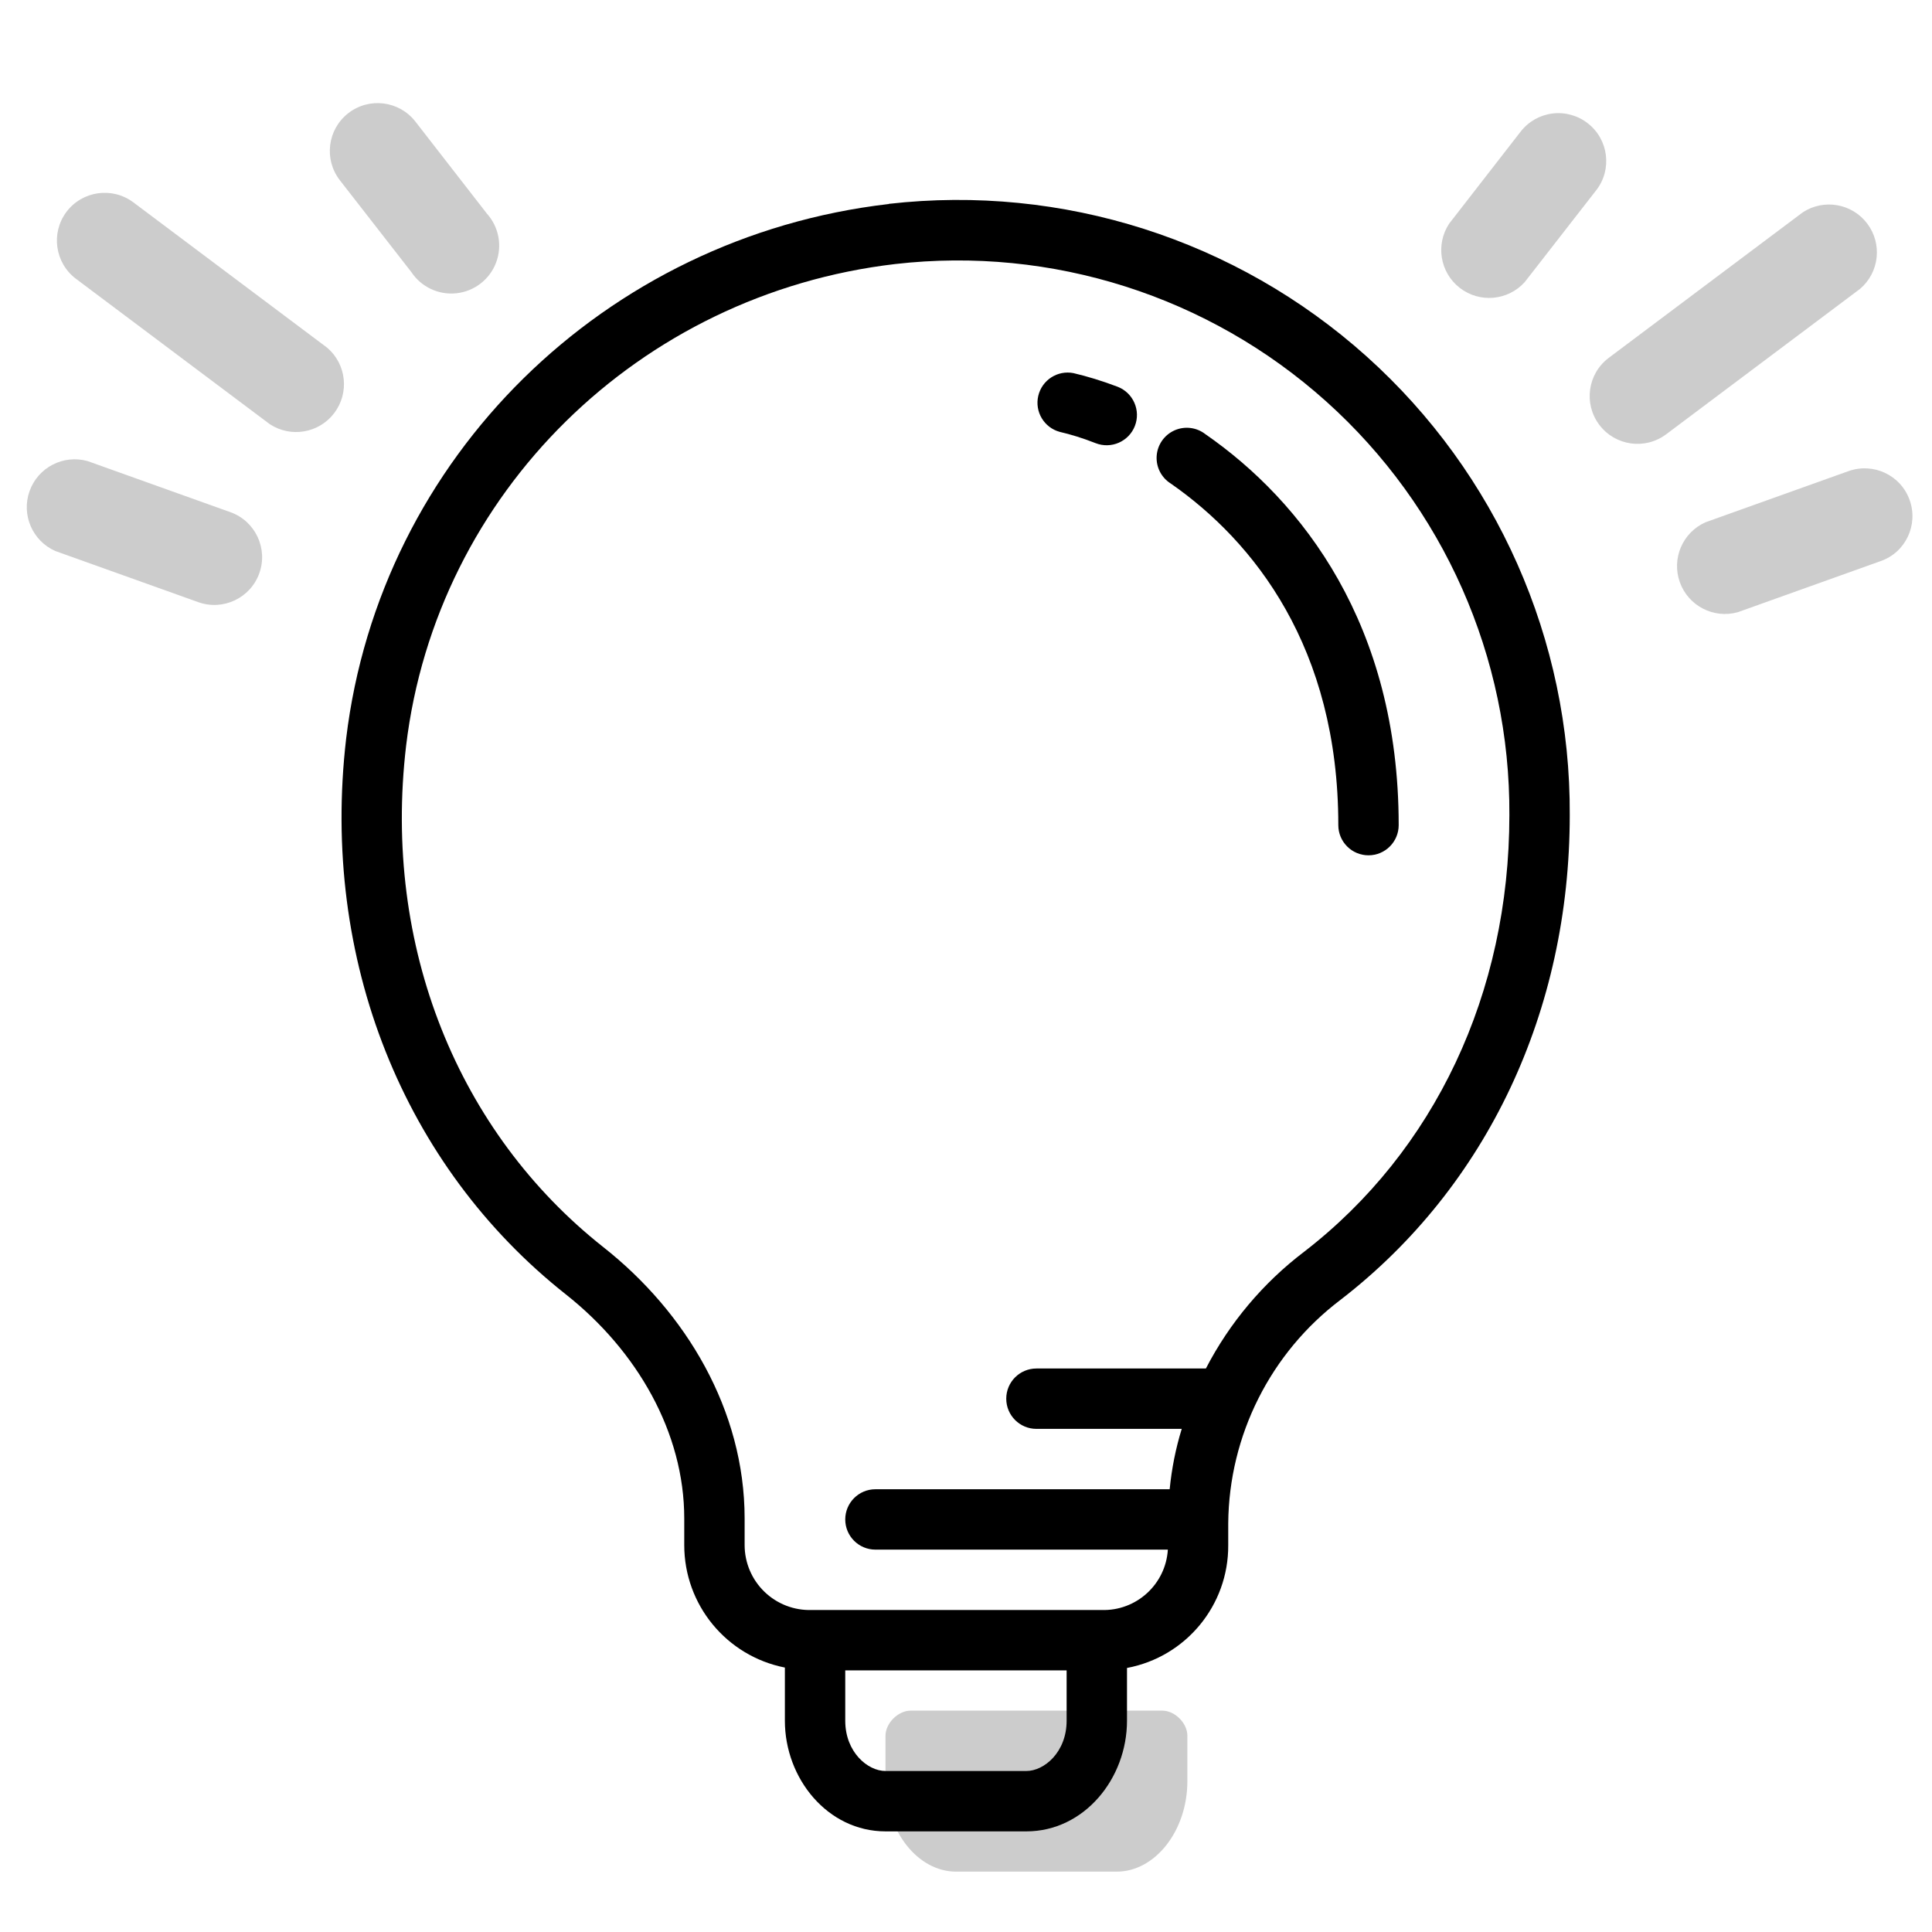
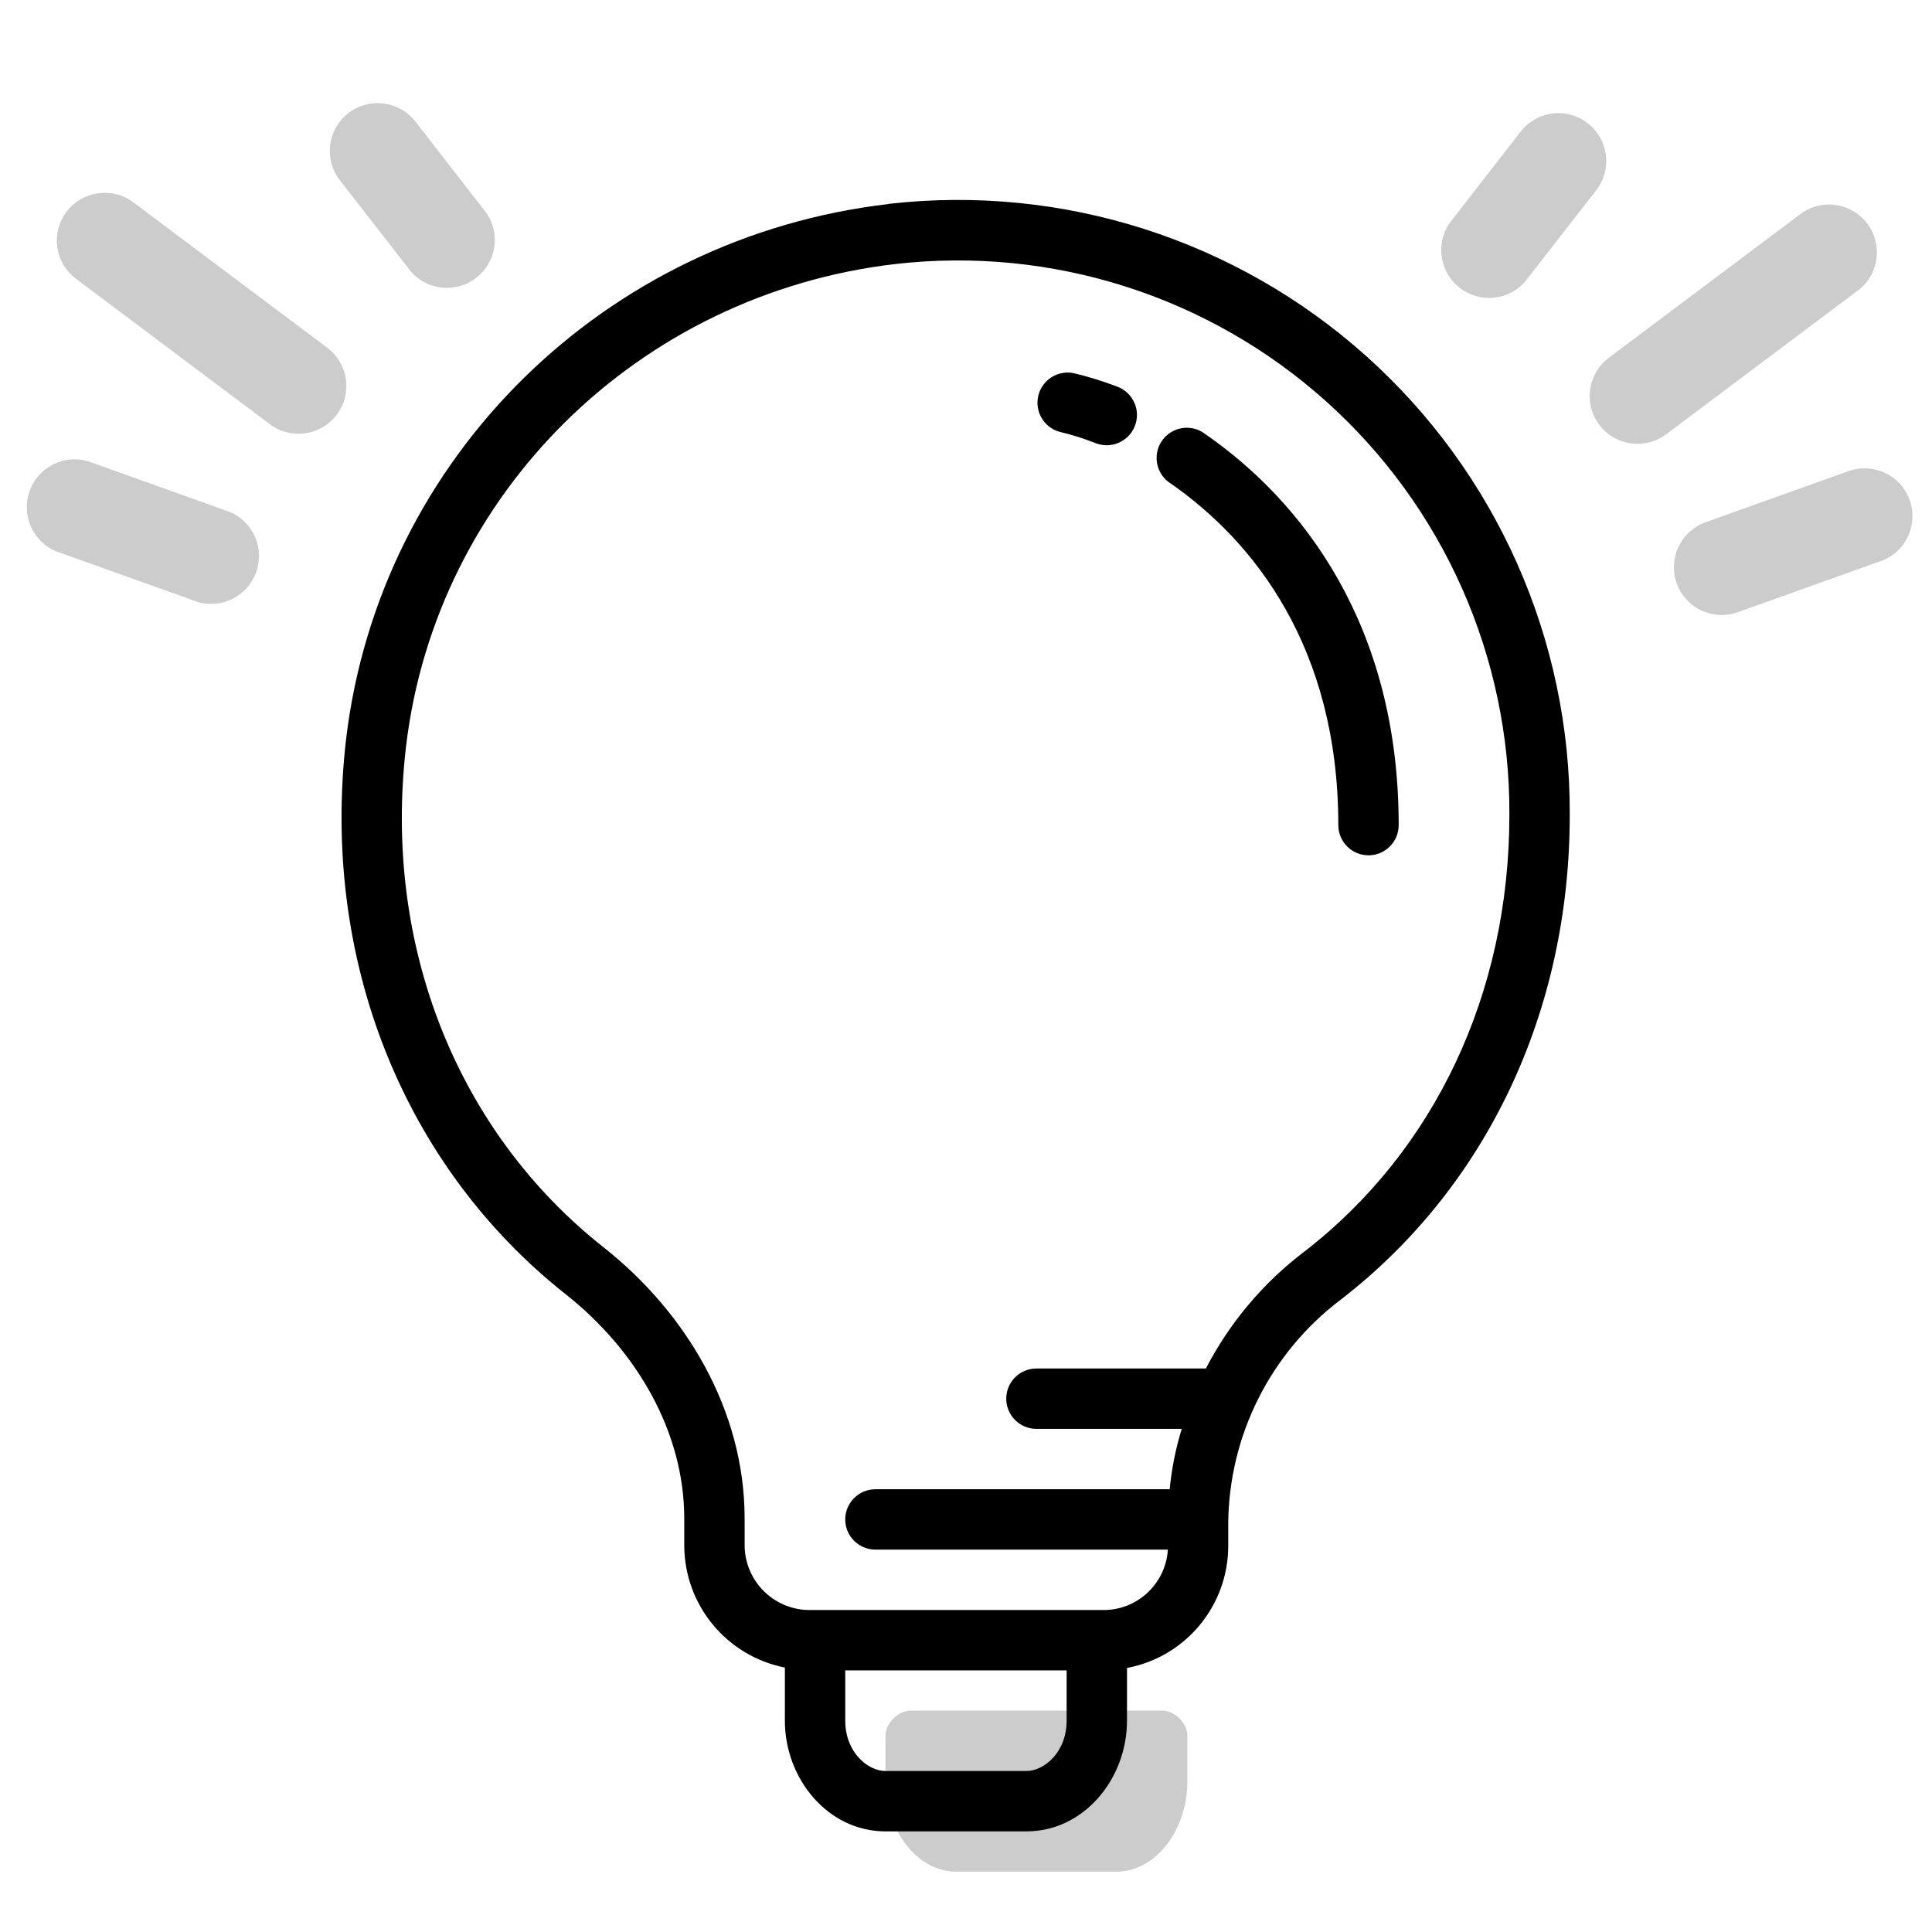
<svg aria-hidden="true" class="svg-spot spotLightbulbLg" width="96" height="96" viewBox="0 0 96 96">
-   <path d="M16.89 8.96a2.37 2.37 0 113.75-2.92l3.55 4.57a2.38 2.38 0 11-3.75 2.91l-3.55-4.56zM78.9 6.13c1.03.8 1.22 2.3.41 3.33l-3.55 4.56a2.38 2.38 0 01-3.75-2.91l3.55-4.57a2.37 2.37 0 013.34-.41zm13.53 8.22a2.38 2.38 0 00-2.85-3.8l-9.64 7.23a2.37 2.37 0 102.85 3.8l9.64-7.23zm2.46 10.5c.44 1.23-.2 2.6-1.44 3.03l-7.1 2.54a2.38 2.38 0 01-1.6-4.47l7.1-2.54c1.24-.44 2.6.2 3.04 1.44zM57.75 85c.63 0 1.25.62 1.25 1.25v2.25c0 2.5-1.63 4.5-3.5 4.5h-8c-1.88 0-3.5-2-3.5-4.5v-2.25c0-.63.63-1.25 1.25-1.25h12.5zm-55-57.62a2.38 2.38 0 011.6-4.47l7.1 2.54a2.37 2.37 0 11-1.6 4.47l-7.1-2.54zm.55-16.85a2.38 2.38 0 00.47 3.32l9.64 7.23a2.38 2.38 0 002.85-3.8l-9.64-7.23a2.38 2.38 0 00-3.32.48z" opacity=".2" />
+   <path d="M16.89 8.96a2.37 2.37 0 113.75-2.92l3.55 4.57a2.38 2.38 0 01-3.75 2.91l-3.55-4.56zM78.9 6.13c1.03.8 1.22 2.3.41 3.33l-3.55 4.56a2.38 2.38 0 01-3.75-2.91l3.55-4.57a2.37 2.37 0 013.34-.41zm13.53 8.22a2.38 2.38 0 00-2.85-3.8l-9.64 7.23a2.37 2.37 0 102.85 3.8l9.64-7.23zm2.46 10.5c.44 1.23-.2 2.6-1.44 3.03l-7.1 2.54a2.37 2.37 0 01-1.6-4.47l7.1-2.54c1.24-.44 2.6.2 3.04 1.44zM57.75 85c.63 0 1.25.63 1.25 1.25v2.25c0 2.5-1.63 4.5-3.5 4.5h-8c-1.88 0-3.5-2-3.5-4.5v-2.25c0-.63.63-1.25 1.25-1.25h12.5zm-55-57.62a2.38 2.38 0 011.6-4.47l7.1 2.54a2.38 2.38 0 01-1.6 4.47l-7.1-2.54zm.55-16.85a2.37 2.37 0 00.47 3.32l9.64 7.23a2.37 2.37 0 102.85-3.8l-9.64-7.23a2.38 2.38 0 00-3.32.48z" opacity=".2" />
  <path d="M53.34 18.54a1.5 1.5 0 00-.68 2.92c.52.12 1.12.3 1.78.56a1.5 1.5 0 001.1-2.8c-.79-.3-1.52-.52-2.2-.68zm6.55 3.03a1.5 1.5 0 10-1.71 2.46C62.3 26.9 66.5 32.17 66.5 41a1.5 1.5 0 103 0c0-9.95-4.8-16.1-9.61-19.43zM44.16 10.13A30.4 30.4 0 0178 40.5c0 9.72-4.1 18.46-11.38 24.08a14.08 14.08 0 00-5.59 11.11v1.09a6.17 6.17 0 01-5.03 6.1v2.62c0 2.88-2.13 5.5-5 5.5h-7c-2.87 0-5-2.62-5-5.5v-2.64a6.2 6.2 0 01-5-6.08v-1.33c0-4.27-2.34-8.33-5.88-11.13-8.06-6.37-12.2-16.64-10.92-27.62 1.68-13.98 12.86-24.92 26.94-26.56h.02zm.32 2.99c-12.73 1.49-22.79 11.37-24.3 23.93-1.18 10.01 2.6 19.23 9.8 24.92 4.1 3.23 7.02 8.1 7.02 13.48v1.33A3.23 3.23 0 0040.34 80h14.39a3.2 3.2 0 003.3-3H43.5a1.5 1.5 0 010-3h14.62c.1-1.02.3-2.03.6-3H51.5a1.5 1.5 0 010-3h8.42a17.25 17.25 0 014.88-5.8c6.48-5 10.2-12.84 10.2-21.7a27.4 27.4 0 00-30.52-27.38zM42 83v2.5c0 1.57 1.12 2.5 2 2.5h7c.88 0 2-.93 2-2.5V83H42z" />
</svg>
